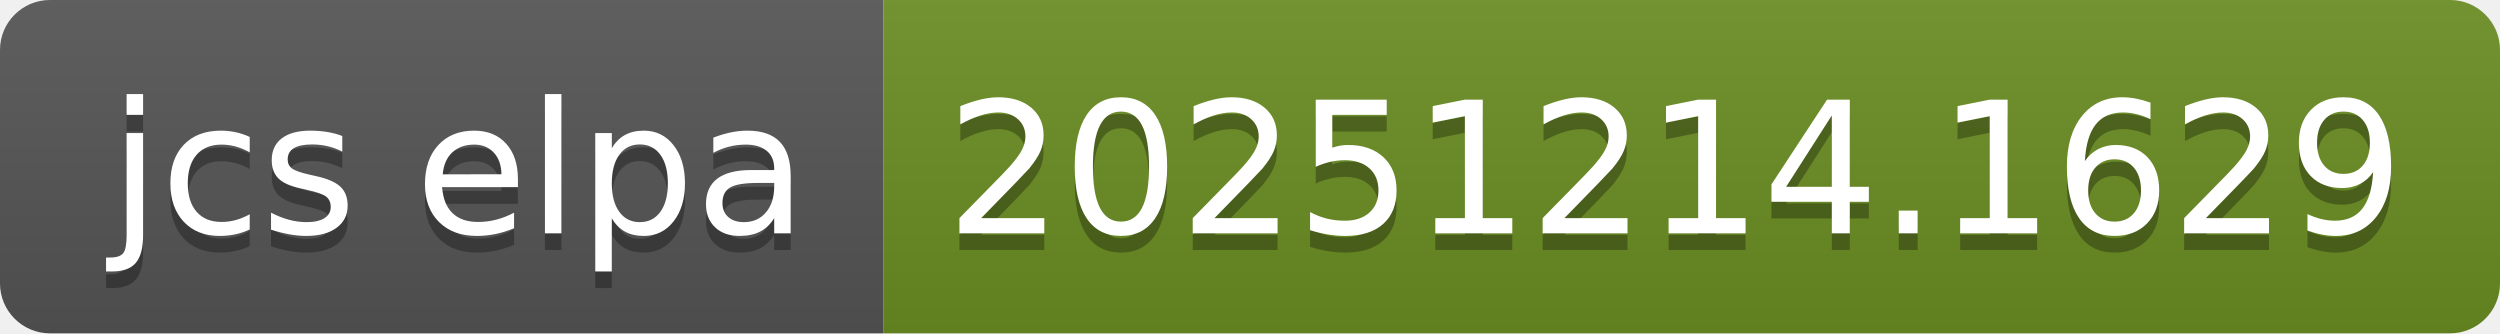
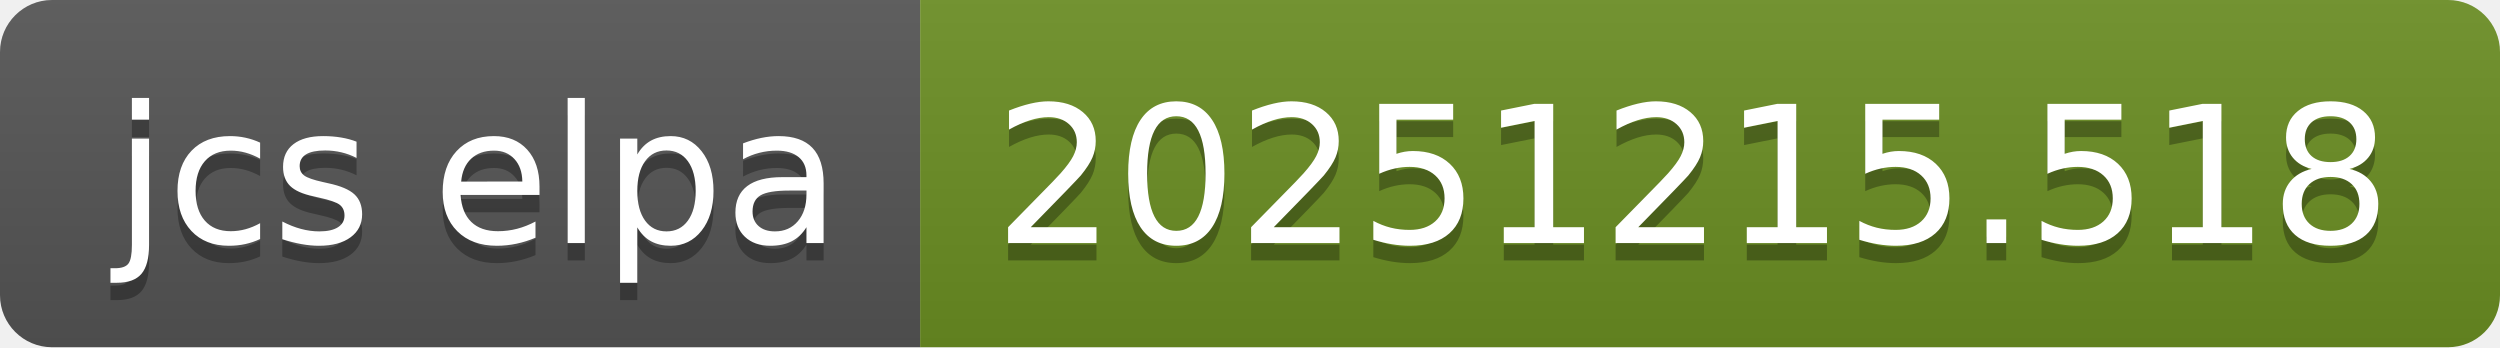
- <svg xmlns="http://www.w3.org/2000/svg" width="150" height="20" role="img" aria-label="jcs elpa: 20251214.1629">
+ <svg xmlns="http://www.w3.org/2000/svg" width="144" height="20" role="img" aria-label="jcs elpa: 20251215.518">
  <linearGradient id="s" x2="0" y2="100%">
    <stop offset="0" stop-color="#bbb" stop-opacity=".1" />
    <stop offset="1" stop-opacity=".1" />
  </linearGradient>
  <clipPath id="r">
-     <rect width="150" height="20" rx="3" fill="#fff" />
+     <rect width="144" height="20" rx="3" fill="#fff" />
  </clipPath>
  <g clip-path="url(#r)">
    <rect width="53" height="20" fill="#555" />
-     <rect x="53" width="97" height="20" fill="#6b8e23" />
-     <rect width="150" height="20" fill="url(#s)" />
+     <rect x="53" width="91" height="20" fill="#6b8e23" />
+     <rect width="144" height="20" fill="url(#s)" />
  </g>
  <g fill="#fff" text-anchor="middle" font-family="Verdana,Geneva,DejaVu Sans,sans-serif" text-rendering="geometricPrecision" font-size="110">
    <text aria-hidden="true" x="275" y="150" fill="#010101" fill-opacity=".3" transform="scale(.1)" textLength="430">jcs elpa</text>
    <text x="275" y="140" transform="scale(.1)" fill="#fff" textLength="430">jcs elpa</text>
-     <text aria-hidden="true" x="1005" y="150" fill="#010101" fill-opacity=".3" transform="scale(.1)" textLength="870">20251214.1629</text>
-     <text x="1005" y="140" transform="scale(.1)" fill="#fff" textLength="870">20251214.1629</text>
+     <text aria-hidden="true" x="975" y="150" fill="#010101" fill-opacity=".3" transform="scale(.1)" textLength="810">20251215.518</text>
+     <text x="975" y="140" transform="scale(.1)" fill="#fff" textLength="810">20251215.518</text>
  </g>
</svg>
